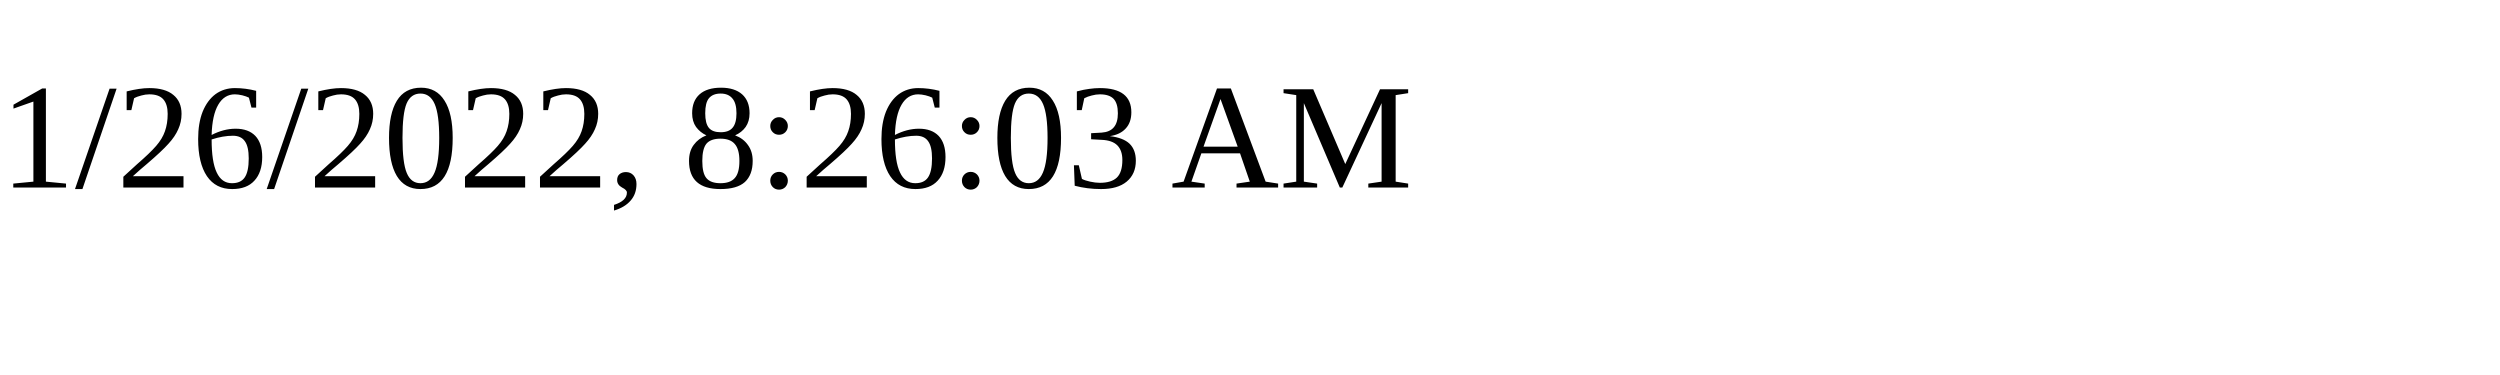
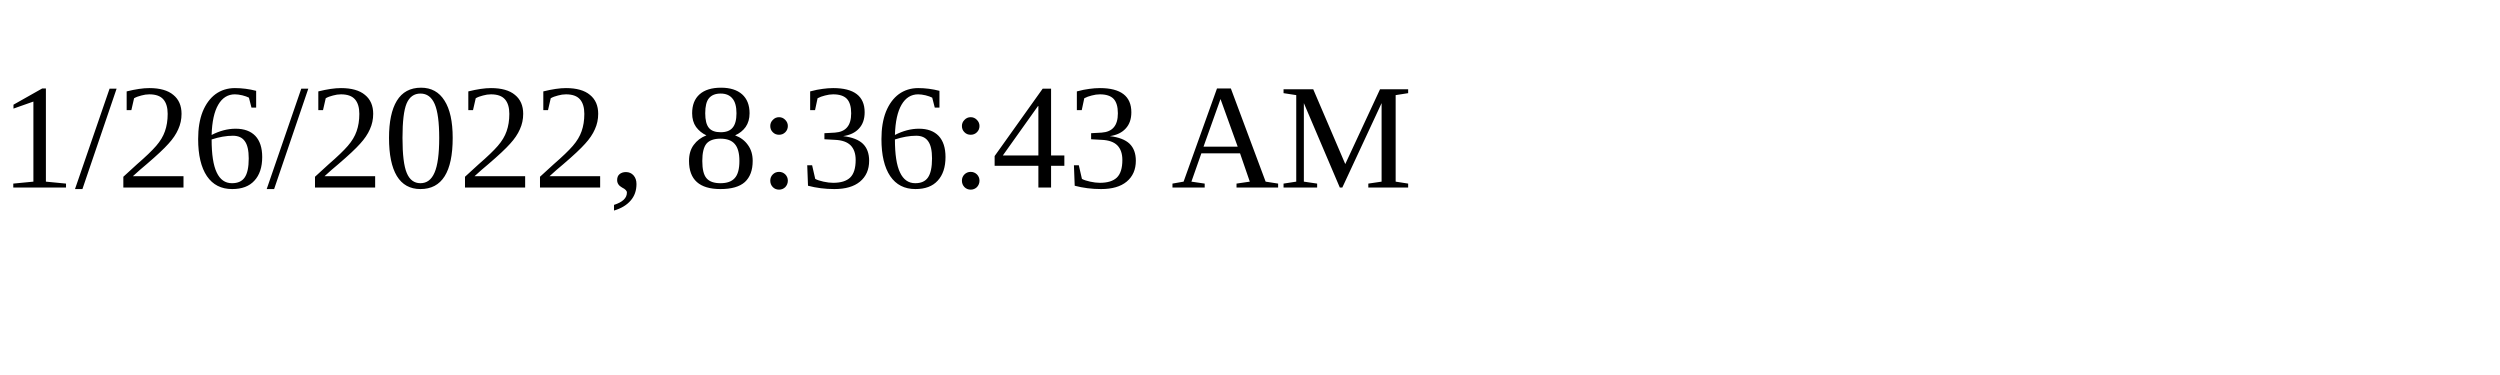
<svg xmlns="http://www.w3.org/2000/svg" height="30" width="200">
-   <text x="0" y="15">1/26/2022, 8:26:03 AM</text>
+   <text x="0" y="15">1/26/2022, 8:36:43 AM</text>
</svg>
